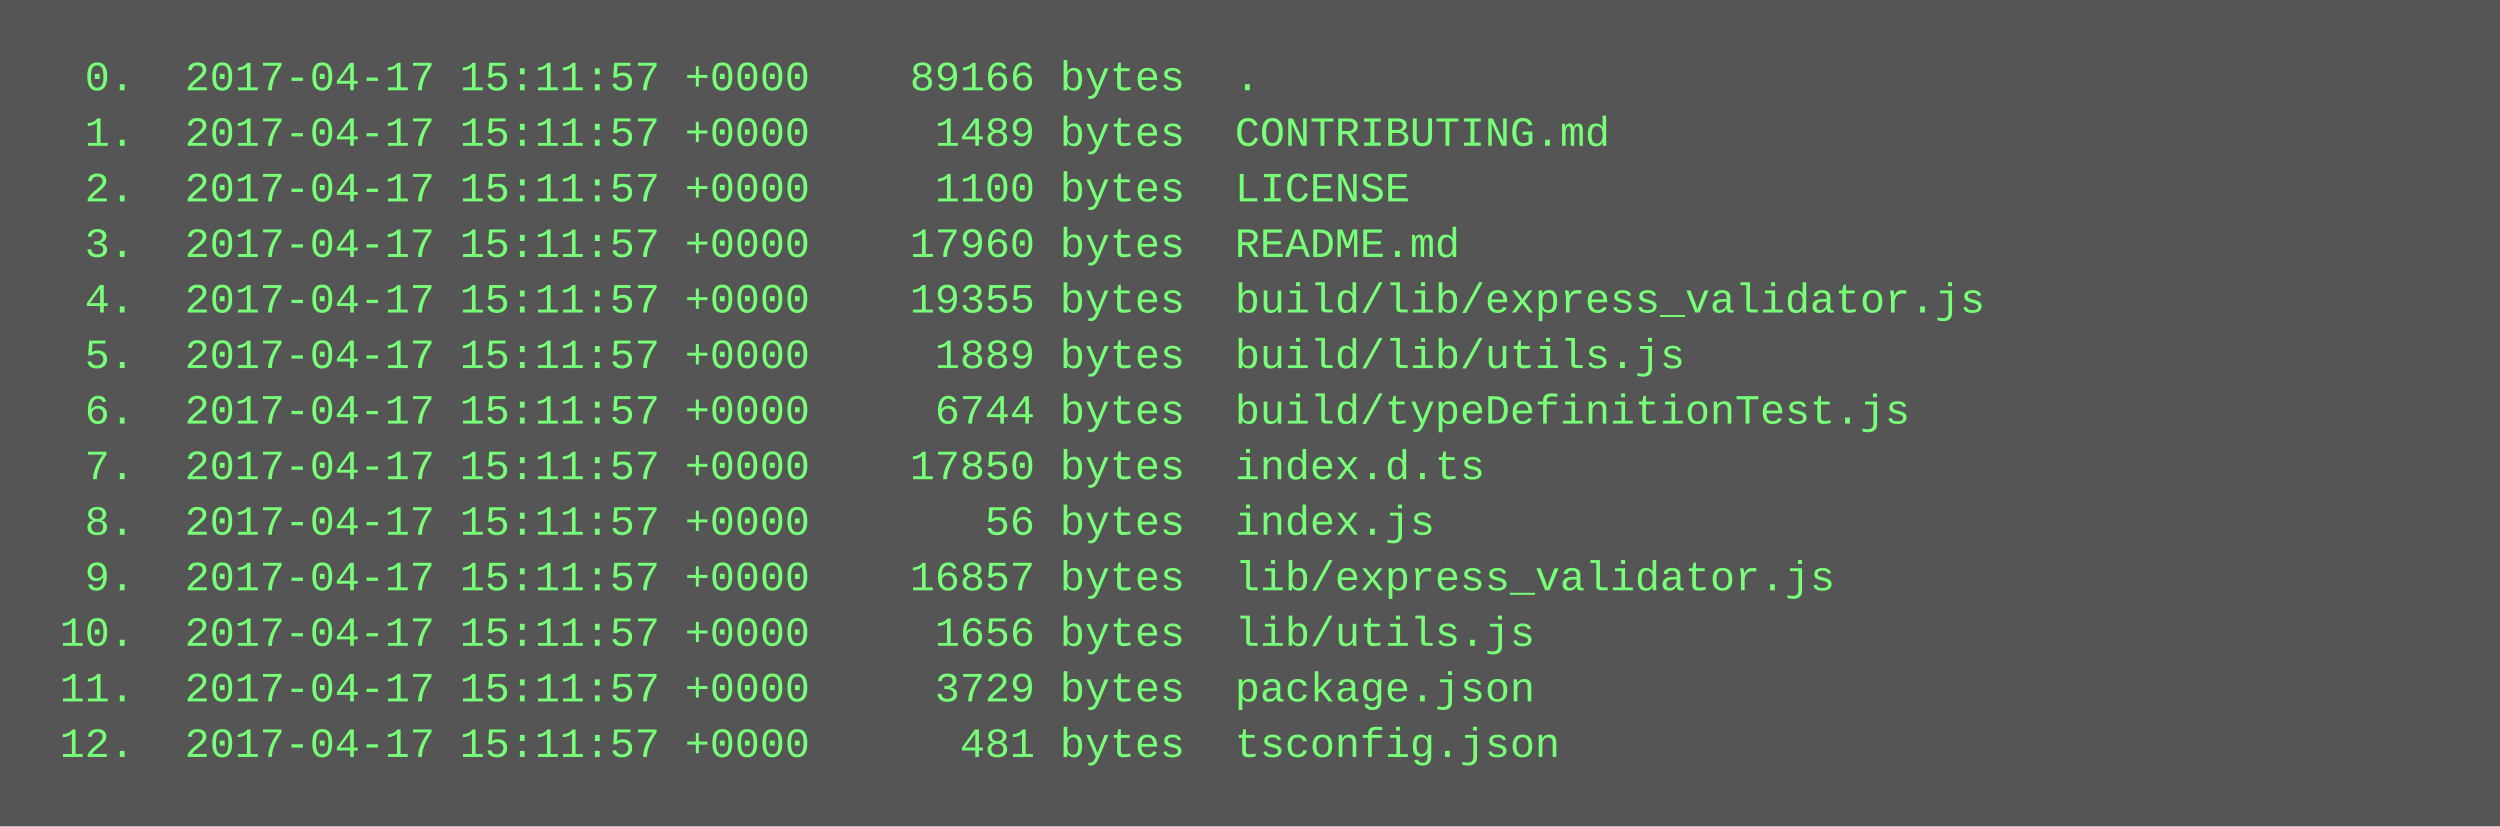
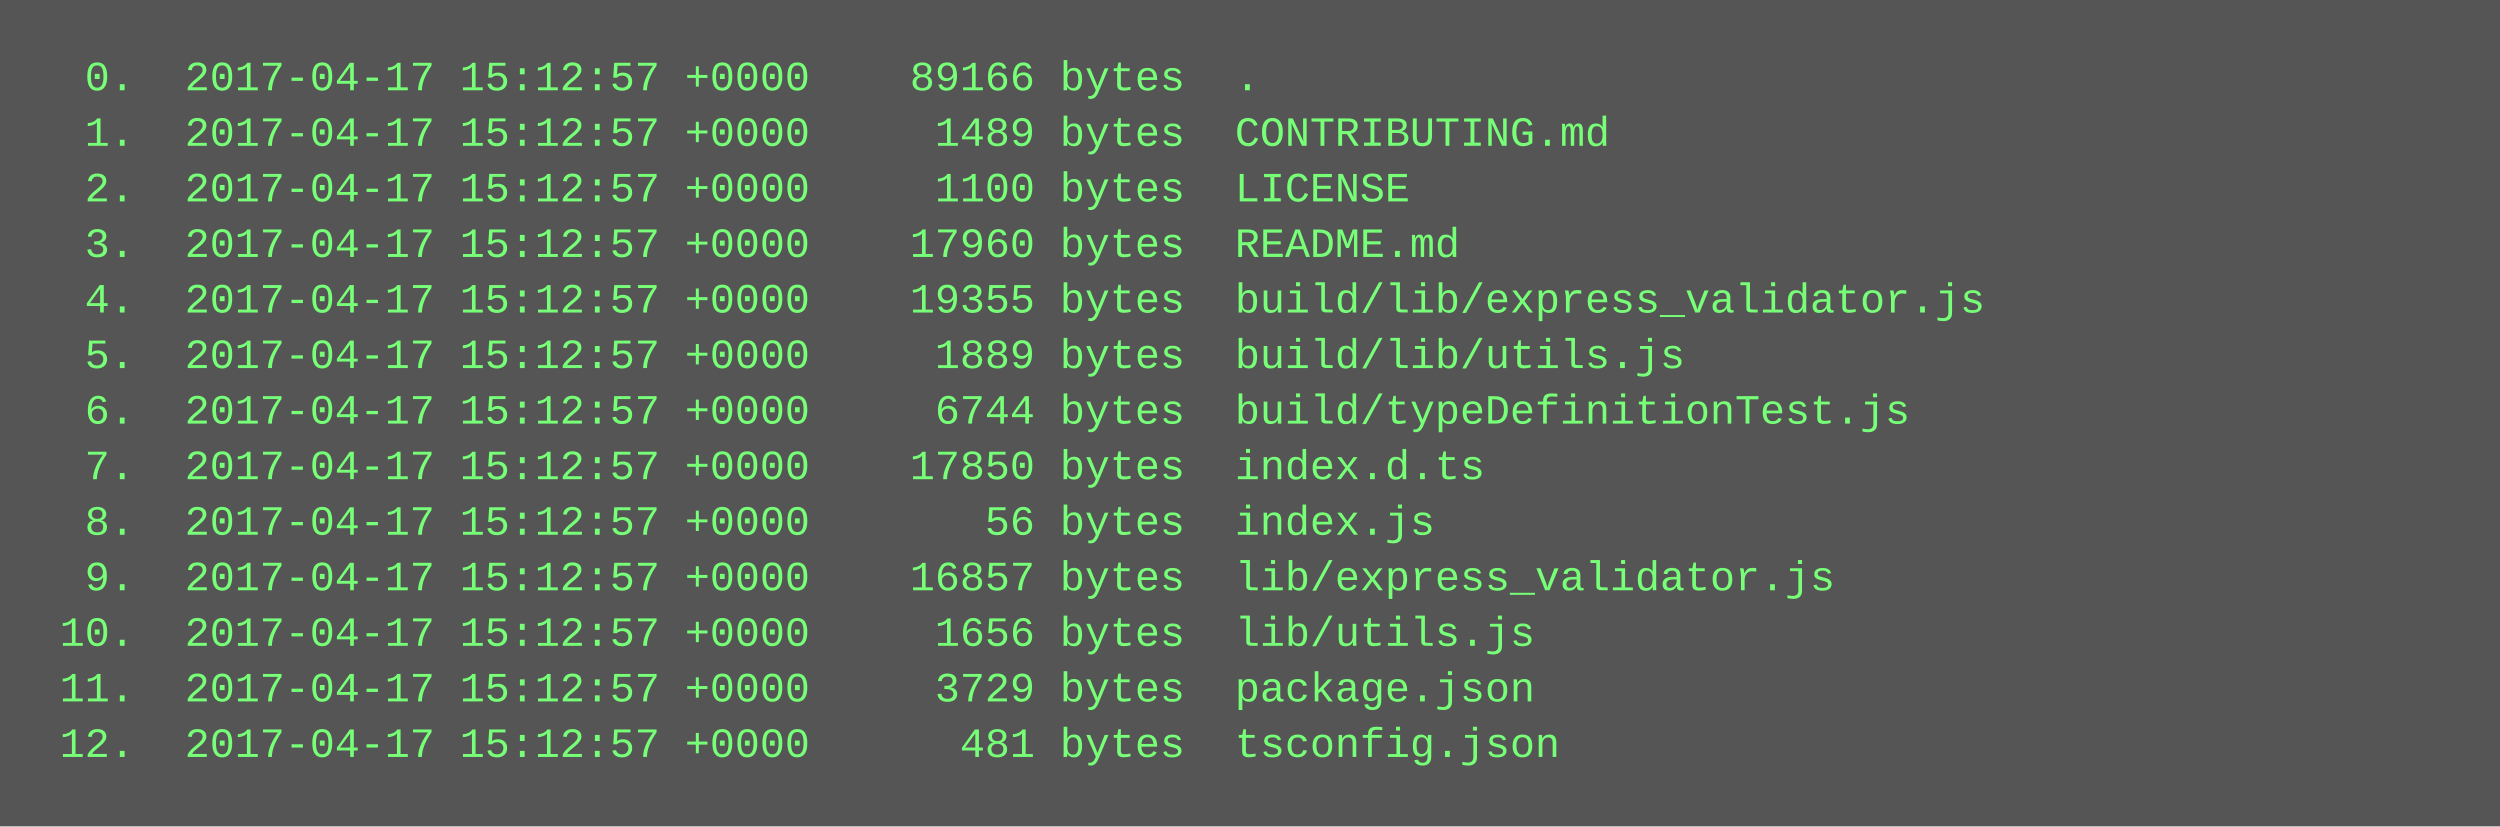
<svg xmlns="http://www.w3.org/2000/svg" height="238" width="720">
  <rect height="238" fill="#555" width="720" />
  <text fill="#7f7" font-family="Courier New" font-size="12" xml:space="preserve">
-     <tspan x="10" y="26">  0.  2017-04-17 15:11:57 +0000    89166 bytes  .</tspan>
-     <tspan x="10" y="42">  1.  2017-04-17 15:11:57 +0000     1489 bytes  CONTRIBUTING.md</tspan>
-     <tspan x="10" y="58">  2.  2017-04-17 15:11:57 +0000     1100 bytes  LICENSE</tspan>
-     <tspan x="10" y="74">  3.  2017-04-17 15:11:57 +0000    17960 bytes  README.md</tspan>
-     <tspan x="10" y="90">  4.  2017-04-17 15:11:57 +0000    19355 bytes  build/lib/express_validator.js</tspan>
-     <tspan x="10" y="106">  5.  2017-04-17 15:11:57 +0000     1889 bytes  build/lib/utils.js</tspan>
-     <tspan x="10" y="122">  6.  2017-04-17 15:11:57 +0000     6744 bytes  build/typeDefinitionTest.js</tspan>
-     <tspan x="10" y="138">  7.  2017-04-17 15:11:57 +0000    17850 bytes  index.d.ts</tspan>
-     <tspan x="10" y="154">  8.  2017-04-17 15:11:57 +0000       56 bytes  index.js</tspan>
-     <tspan x="10" y="170">  9.  2017-04-17 15:11:57 +0000    16857 bytes  lib/express_validator.js</tspan>
-     <tspan x="10" y="186"> 10.  2017-04-17 15:11:57 +0000     1656 bytes  lib/utils.js</tspan>
-     <tspan x="10" y="202"> 11.  2017-04-17 15:11:57 +0000     3729 bytes  package.json</tspan>
-     <tspan x="10" y="218"> 12.  2017-04-17 15:11:57 +0000      481 bytes  tsconfig.json</tspan>
+     <tspan x="10" y="26">  0.  2017-04-17 15:12:57 +0000    89166 bytes  .</tspan>
+     <tspan x="10" y="42">  1.  2017-04-17 15:12:57 +0000     1489 bytes  CONTRIBUTING.md</tspan>
+     <tspan x="10" y="58">  2.  2017-04-17 15:12:57 +0000     1100 bytes  LICENSE</tspan>
+     <tspan x="10" y="74">  3.  2017-04-17 15:12:57 +0000    17960 bytes  README.md</tspan>
+     <tspan x="10" y="90">  4.  2017-04-17 15:12:57 +0000    19355 bytes  build/lib/express_validator.js</tspan>
+     <tspan x="10" y="106">  5.  2017-04-17 15:12:57 +0000     1889 bytes  build/lib/utils.js</tspan>
+     <tspan x="10" y="122">  6.  2017-04-17 15:12:57 +0000     6744 bytes  build/typeDefinitionTest.js</tspan>
+     <tspan x="10" y="138">  7.  2017-04-17 15:12:57 +0000    17850 bytes  index.d.ts</tspan>
+     <tspan x="10" y="154">  8.  2017-04-17 15:12:57 +0000       56 bytes  index.js</tspan>
+     <tspan x="10" y="170">  9.  2017-04-17 15:12:57 +0000    16857 bytes  lib/express_validator.js</tspan>
+     <tspan x="10" y="186"> 10.  2017-04-17 15:12:57 +0000     1656 bytes  lib/utils.js</tspan>
+     <tspan x="10" y="202"> 11.  2017-04-17 15:12:57 +0000     3729 bytes  package.json</tspan>
+     <tspan x="10" y="218"> 12.  2017-04-17 15:12:57 +0000      481 bytes  tsconfig.json</tspan>
  </text>
</svg>
